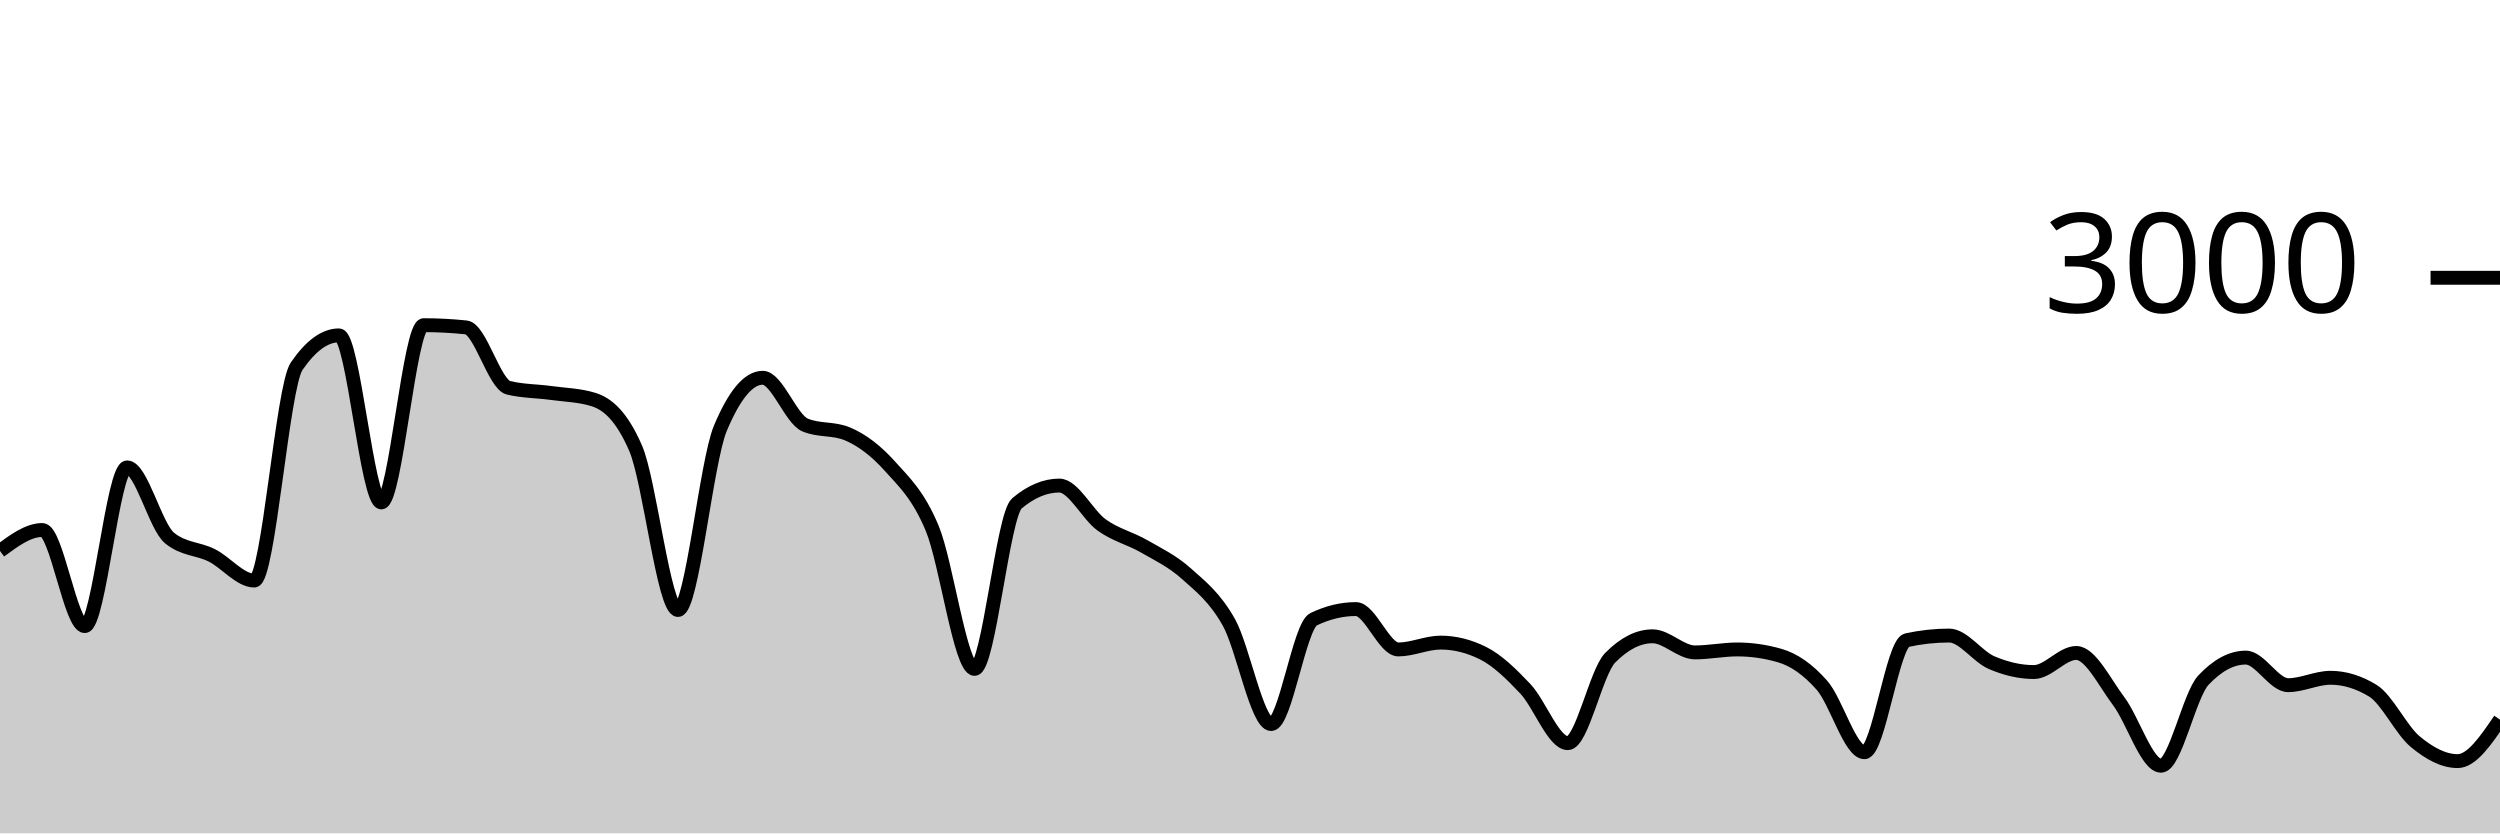
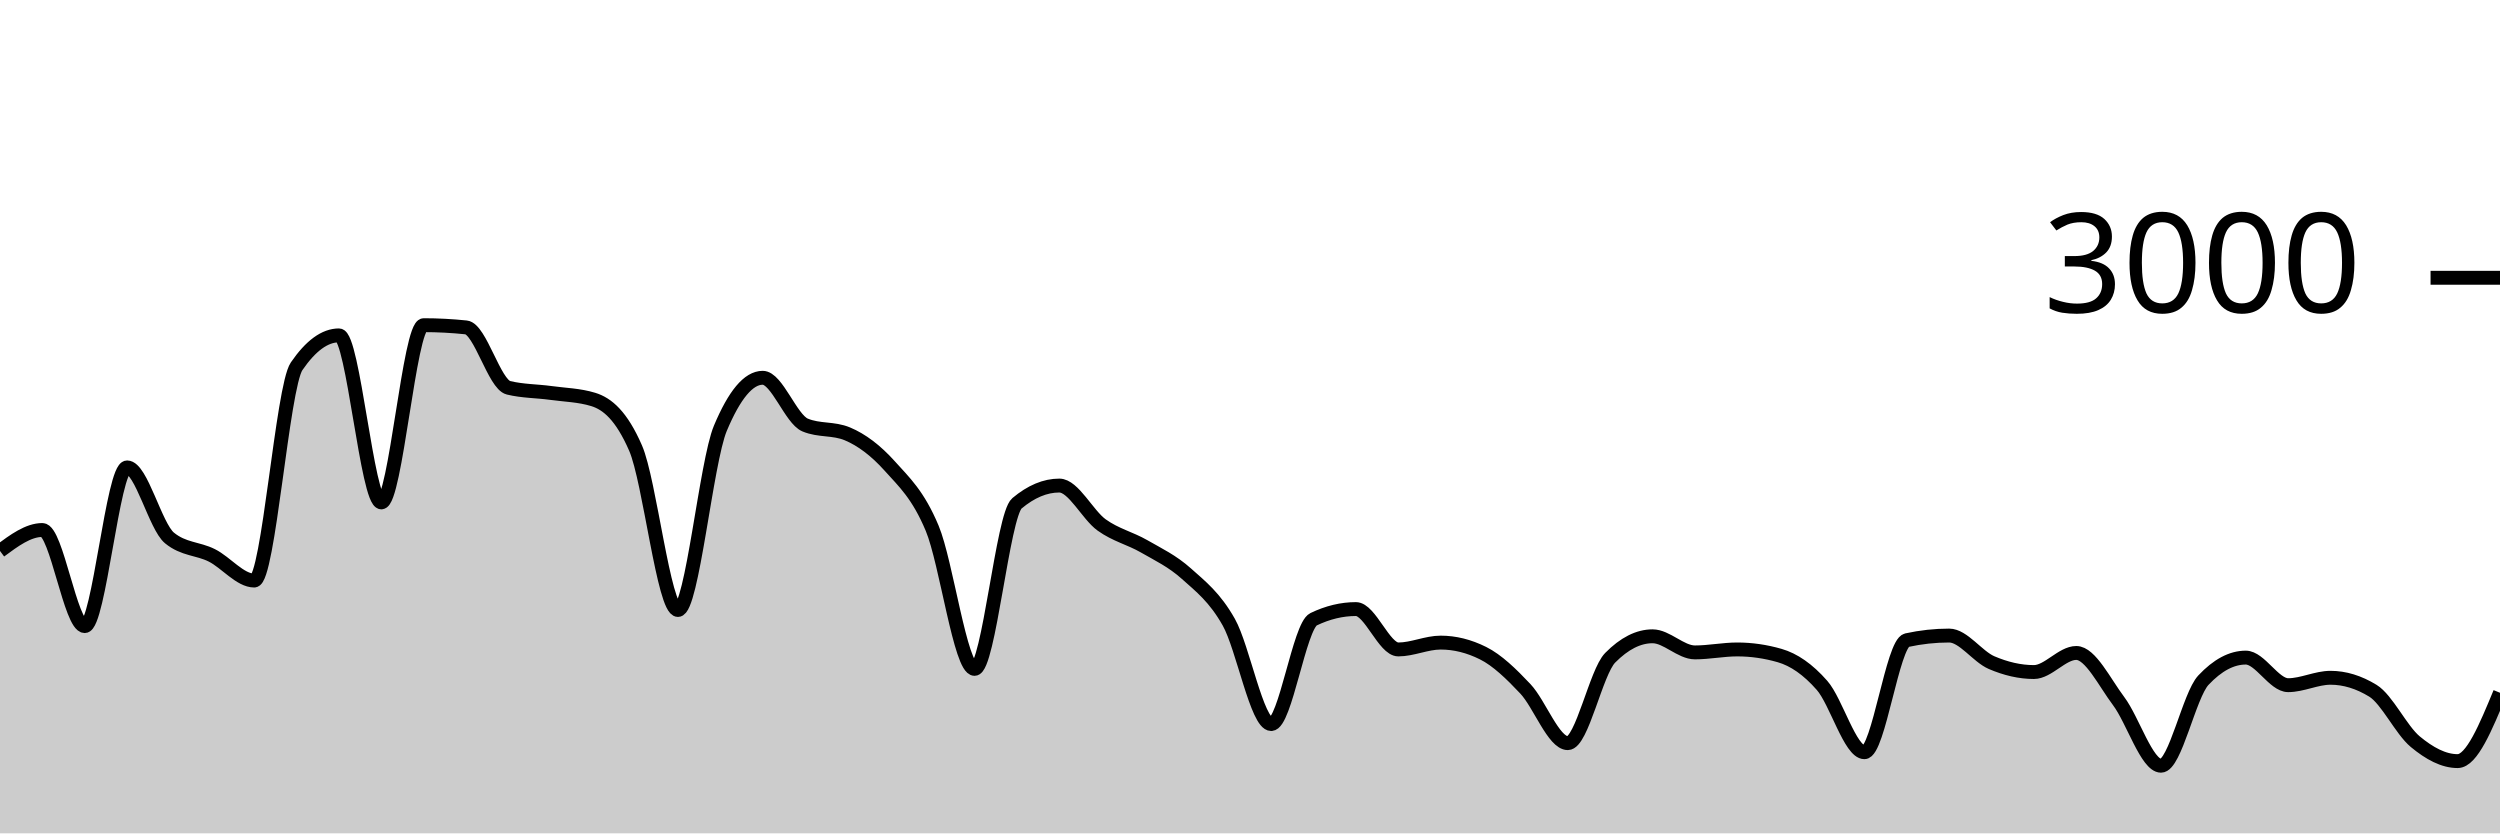
<svg xmlns="http://www.w3.org/2000/svg" viewBox="0 0 180 60">
  <g transform="translate(0,20)">
-     <path class="area" fill="rgba(0, 0, 0, 0.2)" d="M0,19.667C1.017,18.913,2.034,18.16,3.051,18.16C4.068,18.16,5.085,25.08,6.102,25.08C7.119,25.08,8.136,13.653,9.153,13.653C10.169,13.653,11.186,17.898,12.203,18.733C13.22,19.569,14.237,19.476,15.254,19.987C16.271,20.498,17.288,21.8,18.305,21.8C19.322,21.8,20.339,7.858,21.356,6.373C22.373,4.889,23.39,4.147,24.407,4.147C25.424,4.147,26.441,16.173,27.458,16.173C28.475,16.173,29.492,3.413,30.508,3.413C31.525,3.413,32.542,3.467,33.559,3.573C34.576,3.68,35.593,7.671,36.61,7.92C37.627,8.169,38.644,8.153,39.661,8.293C40.678,8.433,41.695,8.449,42.712,8.76C43.729,9.071,44.746,9.929,45.763,12.267C46.78,14.604,47.797,23.92,48.814,23.92C49.831,23.92,50.847,13.267,51.864,10.84C52.881,8.413,53.898,7.2,54.915,7.2C55.932,7.2,56.949,10.173,57.966,10.6C58.983,11.027,60,10.813,61.017,11.24C62.034,11.667,63.051,12.427,64.068,13.56C65.085,14.693,66.102,15.607,67.119,18.04C68.136,20.473,69.153,28.16,70.169,28.16C71.186,28.16,72.203,17.093,73.22,16.24C74.237,15.387,75.254,14.96,76.271,14.96C77.288,14.96,78.305,17.071,79.322,17.8C80.339,18.529,81.356,18.749,82.373,19.333C83.39,19.918,84.407,20.396,85.424,21.307C86.441,22.218,87.458,22.996,88.475,24.8C89.492,26.604,90.508,32.133,91.525,32.133C92.542,32.133,93.559,25.076,94.576,24.587C95.593,24.098,96.61,23.853,97.627,23.853C98.644,23.853,99.661,26.76,100.678,26.76C101.695,26.76,102.712,26.267,103.729,26.267C104.746,26.267,105.763,26.52,106.78,27.027C107.797,27.533,108.814,28.52,109.831,29.6C110.847,30.68,111.864,33.507,112.881,33.507C113.898,33.507,114.915,28.391,115.932,27.36C116.949,26.329,117.966,25.813,118.983,25.813C120,25.813,121.017,26.973,122.034,26.973C123.051,26.973,124.068,26.76,125.085,26.76C126.102,26.76,127.119,26.907,128.136,27.2C129.153,27.493,130.169,28.187,131.186,29.347C132.203,30.507,133.22,34.16,134.237,34.16C135.254,34.16,136.271,26.316,137.288,26.093C138.305,25.871,139.322,25.76,140.339,25.76C141.356,25.76,142.373,27.269,143.39,27.707C144.407,28.144,145.424,28.387,146.441,28.387C147.458,28.387,148.475,27.013,149.492,27.013C150.508,27.013,151.525,29.127,152.542,30.48C153.559,31.833,154.576,35.133,155.593,35.133C156.61,35.133,157.627,30.058,158.644,28.973C159.661,27.889,160.678,27.347,161.695,27.347C162.712,27.347,163.729,29.333,164.746,29.333C165.763,29.333,166.78,28.8,167.797,28.8C168.814,28.8,169.831,29.111,170.847,29.733C171.864,30.356,172.881,32.556,173.898,33.4C174.915,34.244,175.932,34.8,176.949,34.8C177.966,34.8,178.983,33.307,180,31.813L180,40C178.983,40,177.966,40,176.949,40C175.932,40,174.915,40,173.898,40C172.881,40,171.864,40,170.847,40C169.831,40,168.814,40,167.797,40C166.78,40,165.763,40,164.746,40C163.729,40,162.712,40,161.695,40C160.678,40,159.661,40,158.644,40C157.627,40,156.61,40,155.593,40C154.576,40,153.559,40,152.542,40C151.525,40,150.508,40,149.492,40C148.475,40,147.458,40,146.441,40C145.424,40,144.407,40,143.39,40C142.373,40,141.356,40,140.339,40C139.322,40,138.305,40,137.288,40C136.271,40,135.254,40,134.237,40C133.22,40,132.203,40,131.186,40C130.169,40,129.153,40,128.136,40C127.119,40,126.102,40,125.085,40C124.068,40,123.051,40,122.034,40C121.017,40,120,40,118.983,40C117.966,40,116.949,40,115.932,40C114.915,40,113.898,40,112.881,40C111.864,40,110.847,40,109.831,40C108.814,40,107.797,40,106.78,40C105.763,40,104.746,40,103.729,40C102.712,40,101.695,40,100.678,40C99.661,40,98.644,40,97.627,40C96.61,40,95.593,40,94.576,40C93.559,40,92.542,40,91.525,40C90.508,40,89.492,40,88.475,40C87.458,40,86.441,40,85.424,40C84.407,40,83.39,40,82.373,40C81.356,40,80.339,40,79.322,40C78.305,40,77.288,40,76.271,40C75.254,40,74.237,40,73.22,40C72.203,40,71.186,40,70.169,40C69.153,40,68.136,40,67.119,40C66.102,40,65.085,40,64.068,40C63.051,40,62.034,40,61.017,40C60,40,58.983,40,57.966,40C56.949,40,55.932,40,54.915,40C53.898,40,52.881,40,51.864,40C50.847,40,49.831,40,48.814,40C47.797,40,46.78,40,45.763,40C44.746,40,43.729,40,42.712,40C41.695,40,40.678,40,39.661,40C38.644,40,37.627,40,36.61,40C35.593,40,34.576,40,33.559,40C32.542,40,31.525,40,30.508,40C29.492,40,28.475,40,27.458,40C26.441,40,25.424,40,24.407,40C23.39,40,22.373,40,21.356,40C20.339,40,19.322,40,18.305,40C17.288,40,16.271,40,15.254,40C14.237,40,13.22,40,12.203,40C11.186,40,10.169,40,9.153,40C8.136,40,7.119,40,6.102,40C5.085,40,4.068,40,3.051,40C2.034,40,1.017,40,0,40Z" />
-     <path class="line" stroke="black" fill="none" d="M0,19.667C1.017,18.913,2.034,18.16,3.051,18.16C4.068,18.16,5.085,25.08,6.102,25.08C7.119,25.08,8.136,13.653,9.153,13.653C10.169,13.653,11.186,17.898,12.203,18.733C13.22,19.569,14.237,19.476,15.254,19.987C16.271,20.498,17.288,21.8,18.305,21.8C19.322,21.8,20.339,7.858,21.356,6.373C22.373,4.889,23.39,4.147,24.407,4.147C25.424,4.147,26.441,16.173,27.458,16.173C28.475,16.173,29.492,3.413,30.508,3.413C31.525,3.413,32.542,3.467,33.559,3.573C34.576,3.68,35.593,7.671,36.61,7.92C37.627,8.169,38.644,8.153,39.661,8.293C40.678,8.433,41.695,8.449,42.712,8.76C43.729,9.071,44.746,9.929,45.763,12.267C46.78,14.604,47.797,23.92,48.814,23.92C49.831,23.92,50.847,13.267,51.864,10.84C52.881,8.413,53.898,7.2,54.915,7.2C55.932,7.2,56.949,10.173,57.966,10.6C58.983,11.027,60,10.813,61.017,11.24C62.034,11.667,63.051,12.427,64.068,13.56C65.085,14.693,66.102,15.607,67.119,18.04C68.136,20.473,69.153,28.16,70.169,28.16C71.186,28.16,72.203,17.093,73.22,16.24C74.237,15.387,75.254,14.96,76.271,14.96C77.288,14.96,78.305,17.071,79.322,17.8C80.339,18.529,81.356,18.749,82.373,19.333C83.39,19.918,84.407,20.396,85.424,21.307C86.441,22.218,87.458,22.996,88.475,24.8C89.492,26.604,90.508,32.133,91.525,32.133C92.542,32.133,93.559,25.076,94.576,24.587C95.593,24.098,96.61,23.853,97.627,23.853C98.644,23.853,99.661,26.76,100.678,26.76C101.695,26.76,102.712,26.267,103.729,26.267C104.746,26.267,105.763,26.52,106.78,27.027C107.797,27.533,108.814,28.52,109.831,29.6C110.847,30.68,111.864,33.507,112.881,33.507C113.898,33.507,114.915,28.391,115.932,27.36C116.949,26.329,117.966,25.813,118.983,25.813C120,25.813,121.017,26.973,122.034,26.973C123.051,26.973,124.068,26.76,125.085,26.76C126.102,26.76,127.119,26.907,128.136,27.2C129.153,27.493,130.169,28.187,131.186,29.347C132.203,30.507,133.22,34.16,134.237,34.16C135.254,34.16,136.271,26.316,137.288,26.093C138.305,25.871,139.322,25.76,140.339,25.76C141.356,25.76,142.373,27.269,143.39,27.707C144.407,28.144,145.424,28.387,146.441,28.387C147.458,28.387,148.475,27.013,149.492,27.013C150.508,27.013,151.525,29.127,152.542,30.48C153.559,31.833,154.576,35.133,155.593,35.133C156.61,35.133,157.627,30.058,158.644,28.973C159.661,27.889,160.678,27.347,161.695,27.347C162.712,27.347,163.729,29.333,164.746,29.333C165.763,29.333,166.78,28.8,167.797,28.8C168.814,28.8,169.831,29.111,170.847,29.733C171.864,30.356,172.881,32.556,173.898,33.4C174.915,34.244,175.932,34.8,176.949,34.8C177.966,34.8,178.983,33.307,180,31.813" />
+     <path class="area" fill="rgba(0, 0, 0, 0.2)" d="M0,19.667C1.017,18.913,2.034,18.16,3.051,18.16C4.068,18.16,5.085,25.08,6.102,25.08C7.119,25.08,8.136,13.653,9.153,13.653C10.169,13.653,11.186,17.898,12.203,18.733C13.22,19.569,14.237,19.476,15.254,19.987C16.271,20.498,17.288,21.8,18.305,21.8C19.322,21.8,20.339,7.858,21.356,6.373C22.373,4.889,23.39,4.147,24.407,4.147C25.424,4.147,26.441,16.173,27.458,16.173C28.475,16.173,29.492,3.413,30.508,3.413C31.525,3.413,32.542,3.467,33.559,3.573C34.576,3.68,35.593,7.671,36.61,7.92C37.627,8.169,38.644,8.153,39.661,8.293C40.678,8.433,41.695,8.449,42.712,8.76C43.729,9.071,44.746,9.929,45.763,12.267C46.78,14.604,47.797,23.92,48.814,23.92C49.831,23.92,50.847,13.267,51.864,10.84C52.881,8.413,53.898,7.2,54.915,7.2C55.932,7.2,56.949,10.173,57.966,10.6C58.983,11.027,60,10.813,61.017,11.24C62.034,11.667,63.051,12.427,64.068,13.56C65.085,14.693,66.102,15.607,67.119,18.04C68.136,20.473,69.153,28.16,70.169,28.16C71.186,28.16,72.203,17.093,73.22,16.24C74.237,15.387,75.254,14.96,76.271,14.96C77.288,14.96,78.305,17.071,79.322,17.8C80.339,18.529,81.356,18.749,82.373,19.333C83.39,19.918,84.407,20.396,85.424,21.307C86.441,22.218,87.458,22.996,88.475,24.8C89.492,26.604,90.508,32.133,91.525,32.133C92.542,32.133,93.559,25.076,94.576,24.587C95.593,24.098,96.61,23.853,97.627,23.853C98.644,23.853,99.661,26.76,100.678,26.76C101.695,26.76,102.712,26.267,103.729,26.267C104.746,26.267,105.763,26.52,106.78,27.027C107.797,27.533,108.814,28.52,109.831,29.6C110.847,30.68,111.864,33.507,112.881,33.507C113.898,33.507,114.915,28.391,115.932,27.36C116.949,26.329,117.966,25.813,118.983,25.813C120,25.813,121.017,26.973,122.034,26.973C123.051,26.973,124.068,26.76,125.085,26.76C126.102,26.76,127.119,26.907,128.136,27.2C129.153,27.493,130.169,28.187,131.186,29.347C132.203,30.507,133.22,34.16,134.237,34.16C135.254,34.16,136.271,26.316,137.288,26.093C138.305,25.871,139.322,25.76,140.339,25.76C141.356,25.76,142.373,27.269,143.39,27.707C144.407,28.144,145.424,28.387,146.441,28.387C147.458,28.387,148.475,27.013,149.492,27.013C150.508,27.013,151.525,29.127,152.542,30.48C153.559,31.833,154.576,35.133,155.593,35.133C156.61,35.133,157.627,30.058,158.644,28.973C159.661,27.889,160.678,27.347,161.695,27.347C162.712,27.347,163.729,29.333,164.746,29.333C165.763,29.333,166.78,28.8,167.797,28.8C168.814,28.8,169.831,29.111,170.847,29.733C171.864,30.356,172.881,32.556,173.898,33.4C174.915,34.244,175.932,34.8,176.949,34.8C177.966,34.8,178.983,32.34,180,29.88L180,40C178.983,40,177.966,40,176.949,40C175.932,40,174.915,40,173.898,40C172.881,40,171.864,40,170.847,40C169.831,40,168.814,40,167.797,40C166.78,40,165.763,40,164.746,40C163.729,40,162.712,40,161.695,40C160.678,40,159.661,40,158.644,40C157.627,40,156.61,40,155.593,40C154.576,40,153.559,40,152.542,40C151.525,40,150.508,40,149.492,40C148.475,40,147.458,40,146.441,40C145.424,40,144.407,40,143.39,40C142.373,40,141.356,40,140.339,40C139.322,40,138.305,40,137.288,40C136.271,40,135.254,40,134.237,40C133.22,40,132.203,40,131.186,40C130.169,40,129.153,40,128.136,40C127.119,40,126.102,40,125.085,40C124.068,40,123.051,40,122.034,40C121.017,40,120,40,118.983,40C117.966,40,116.949,40,115.932,40C114.915,40,113.898,40,112.881,40C111.864,40,110.847,40,109.831,40C108.814,40,107.797,40,106.78,40C105.763,40,104.746,40,103.729,40C102.712,40,101.695,40,100.678,40C99.661,40,98.644,40,97.627,40C96.61,40,95.593,40,94.576,40C93.559,40,92.542,40,91.525,40C90.508,40,89.492,40,88.475,40C87.458,40,86.441,40,85.424,40C84.407,40,83.39,40,82.373,40C81.356,40,80.339,40,79.322,40C78.305,40,77.288,40,76.271,40C75.254,40,74.237,40,73.22,40C72.203,40,71.186,40,70.169,40C69.153,40,68.136,40,67.119,40C66.102,40,65.085,40,64.068,40C63.051,40,62.034,40,61.017,40C60,40,58.983,40,57.966,40C56.949,40,55.932,40,54.915,40C53.898,40,52.881,40,51.864,40C50.847,40,49.831,40,48.814,40C47.797,40,46.78,40,45.763,40C44.746,40,43.729,40,42.712,40C41.695,40,40.678,40,39.661,40C38.644,40,37.627,40,36.61,40C35.593,40,34.576,40,33.559,40C32.542,40,31.525,40,30.508,40C29.492,40,28.475,40,27.458,40C26.441,40,25.424,40,24.407,40C23.39,40,22.373,40,21.356,40C20.339,40,19.322,40,18.305,40C17.288,40,16.271,40,15.254,40C14.237,40,13.22,40,12.203,40C11.186,40,10.169,40,9.153,40C8.136,40,7.119,40,6.102,40C5.085,40,4.068,40,3.051,40C2.034,40,1.017,40,0,40Z" />
+     <path class="line" stroke="black" fill="none" d="M0,19.667C1.017,18.913,2.034,18.16,3.051,18.16C4.068,18.16,5.085,25.08,6.102,25.08C7.119,25.08,8.136,13.653,9.153,13.653C10.169,13.653,11.186,17.898,12.203,18.733C13.22,19.569,14.237,19.476,15.254,19.987C16.271,20.498,17.288,21.8,18.305,21.8C19.322,21.8,20.339,7.858,21.356,6.373C22.373,4.889,23.39,4.147,24.407,4.147C25.424,4.147,26.441,16.173,27.458,16.173C28.475,16.173,29.492,3.413,30.508,3.413C31.525,3.413,32.542,3.467,33.559,3.573C34.576,3.68,35.593,7.671,36.61,7.92C37.627,8.169,38.644,8.153,39.661,8.293C40.678,8.433,41.695,8.449,42.712,8.76C43.729,9.071,44.746,9.929,45.763,12.267C46.78,14.604,47.797,23.92,48.814,23.92C49.831,23.92,50.847,13.267,51.864,10.84C52.881,8.413,53.898,7.2,54.915,7.2C55.932,7.2,56.949,10.173,57.966,10.6C58.983,11.027,60,10.813,61.017,11.24C62.034,11.667,63.051,12.427,64.068,13.56C65.085,14.693,66.102,15.607,67.119,18.04C68.136,20.473,69.153,28.16,70.169,28.16C71.186,28.16,72.203,17.093,73.22,16.24C74.237,15.387,75.254,14.96,76.271,14.96C77.288,14.96,78.305,17.071,79.322,17.8C80.339,18.529,81.356,18.749,82.373,19.333C83.39,19.918,84.407,20.396,85.424,21.307C86.441,22.218,87.458,22.996,88.475,24.8C89.492,26.604,90.508,32.133,91.525,32.133C92.542,32.133,93.559,25.076,94.576,24.587C95.593,24.098,96.61,23.853,97.627,23.853C98.644,23.853,99.661,26.76,100.678,26.76C101.695,26.76,102.712,26.267,103.729,26.267C104.746,26.267,105.763,26.52,106.78,27.027C107.797,27.533,108.814,28.52,109.831,29.6C110.847,30.68,111.864,33.507,112.881,33.507C113.898,33.507,114.915,28.391,115.932,27.36C116.949,26.329,117.966,25.813,118.983,25.813C120,25.813,121.017,26.973,122.034,26.973C123.051,26.973,124.068,26.76,125.085,26.76C126.102,26.76,127.119,26.907,128.136,27.2C129.153,27.493,130.169,28.187,131.186,29.347C132.203,30.507,133.22,34.16,134.237,34.16C135.254,34.16,136.271,26.316,137.288,26.093C138.305,25.871,139.322,25.76,140.339,25.76C141.356,25.76,142.373,27.269,143.39,27.707C144.407,28.144,145.424,28.387,146.441,28.387C147.458,28.387,148.475,27.013,149.492,27.013C150.508,27.013,151.525,29.127,152.542,30.48C153.559,31.833,154.576,35.133,155.593,35.133C156.61,35.133,157.627,30.058,158.644,28.973C159.661,27.889,160.678,27.347,161.695,27.347C162.712,27.347,163.729,29.333,164.746,29.333C165.763,29.333,166.78,28.8,167.797,28.8C168.814,28.8,169.831,29.111,170.847,29.733C171.864,30.356,172.881,32.556,173.898,33.4C174.915,34.244,175.932,34.8,176.949,34.8C177.966,34.8,178.983,32.34,180,29.88" />
    <path class="axis-ceiling" stroke-width="1" stroke="black" fill="none" d="M175,0L180,0" />
    <text class="axis-ceiling-label" font-family="sans-serif" text-anchor="end" font-size="10px" x="170" y="2.5">3000</text>
  </g>
</svg>
